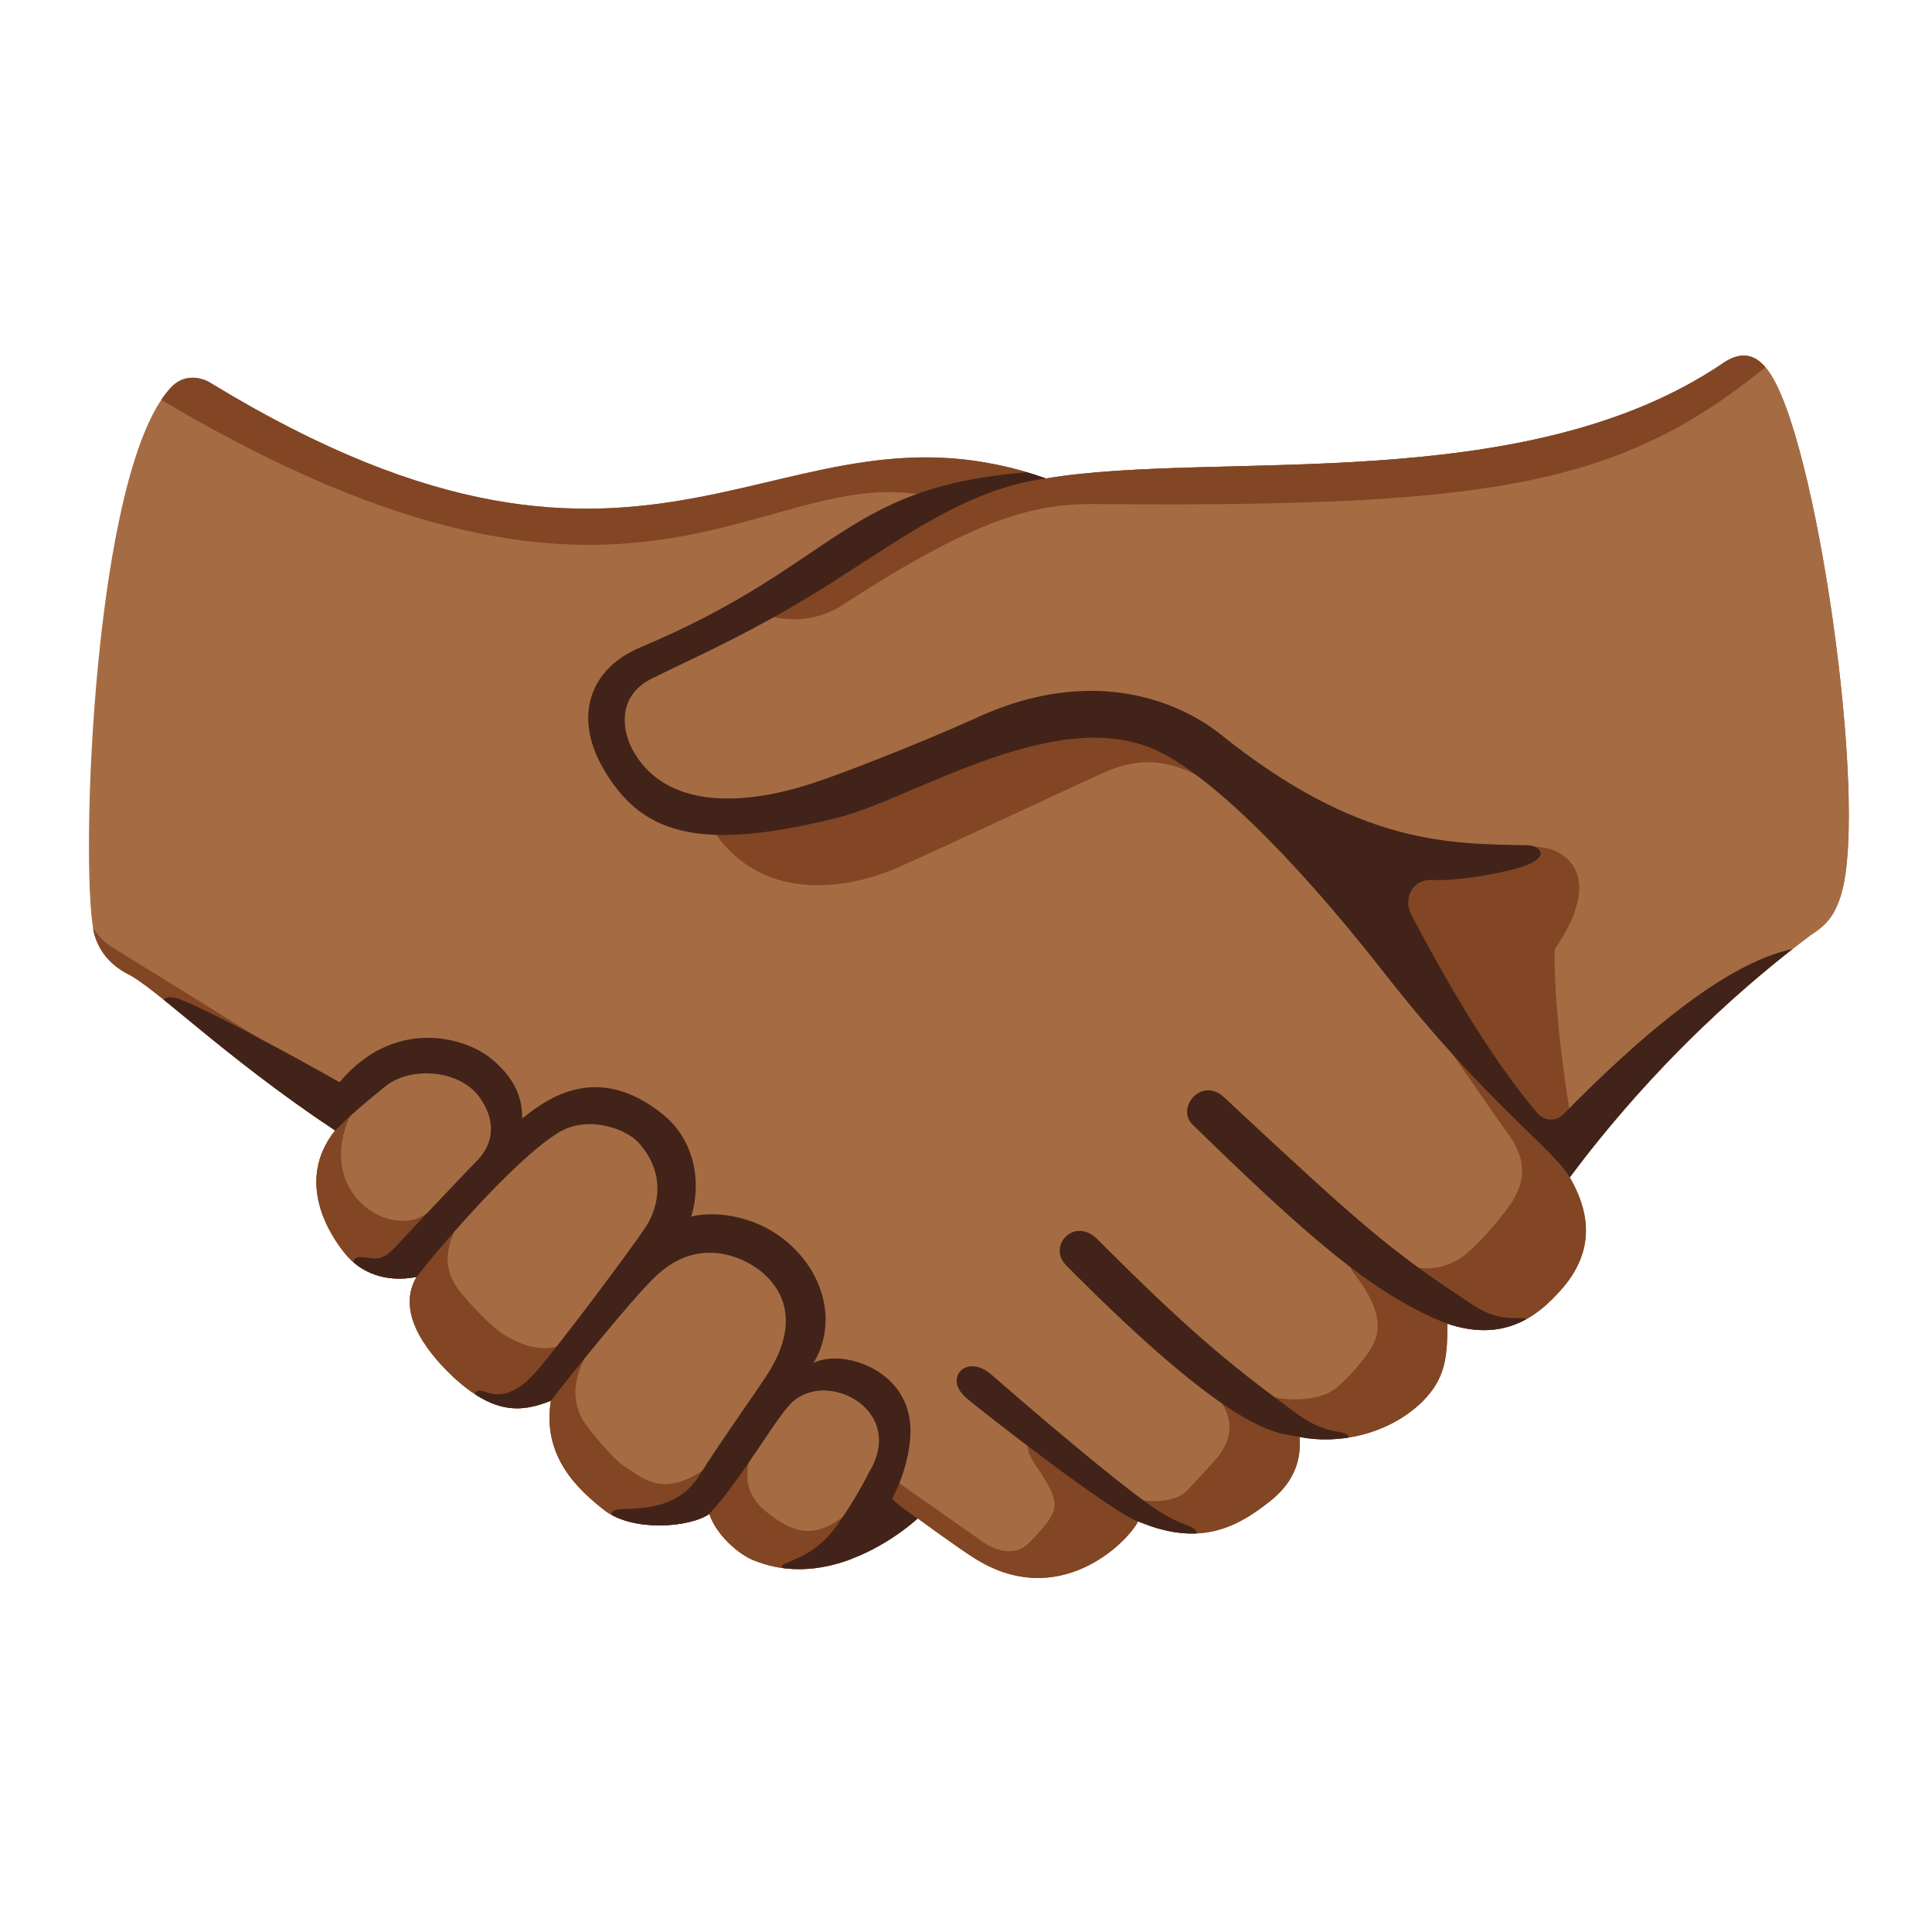
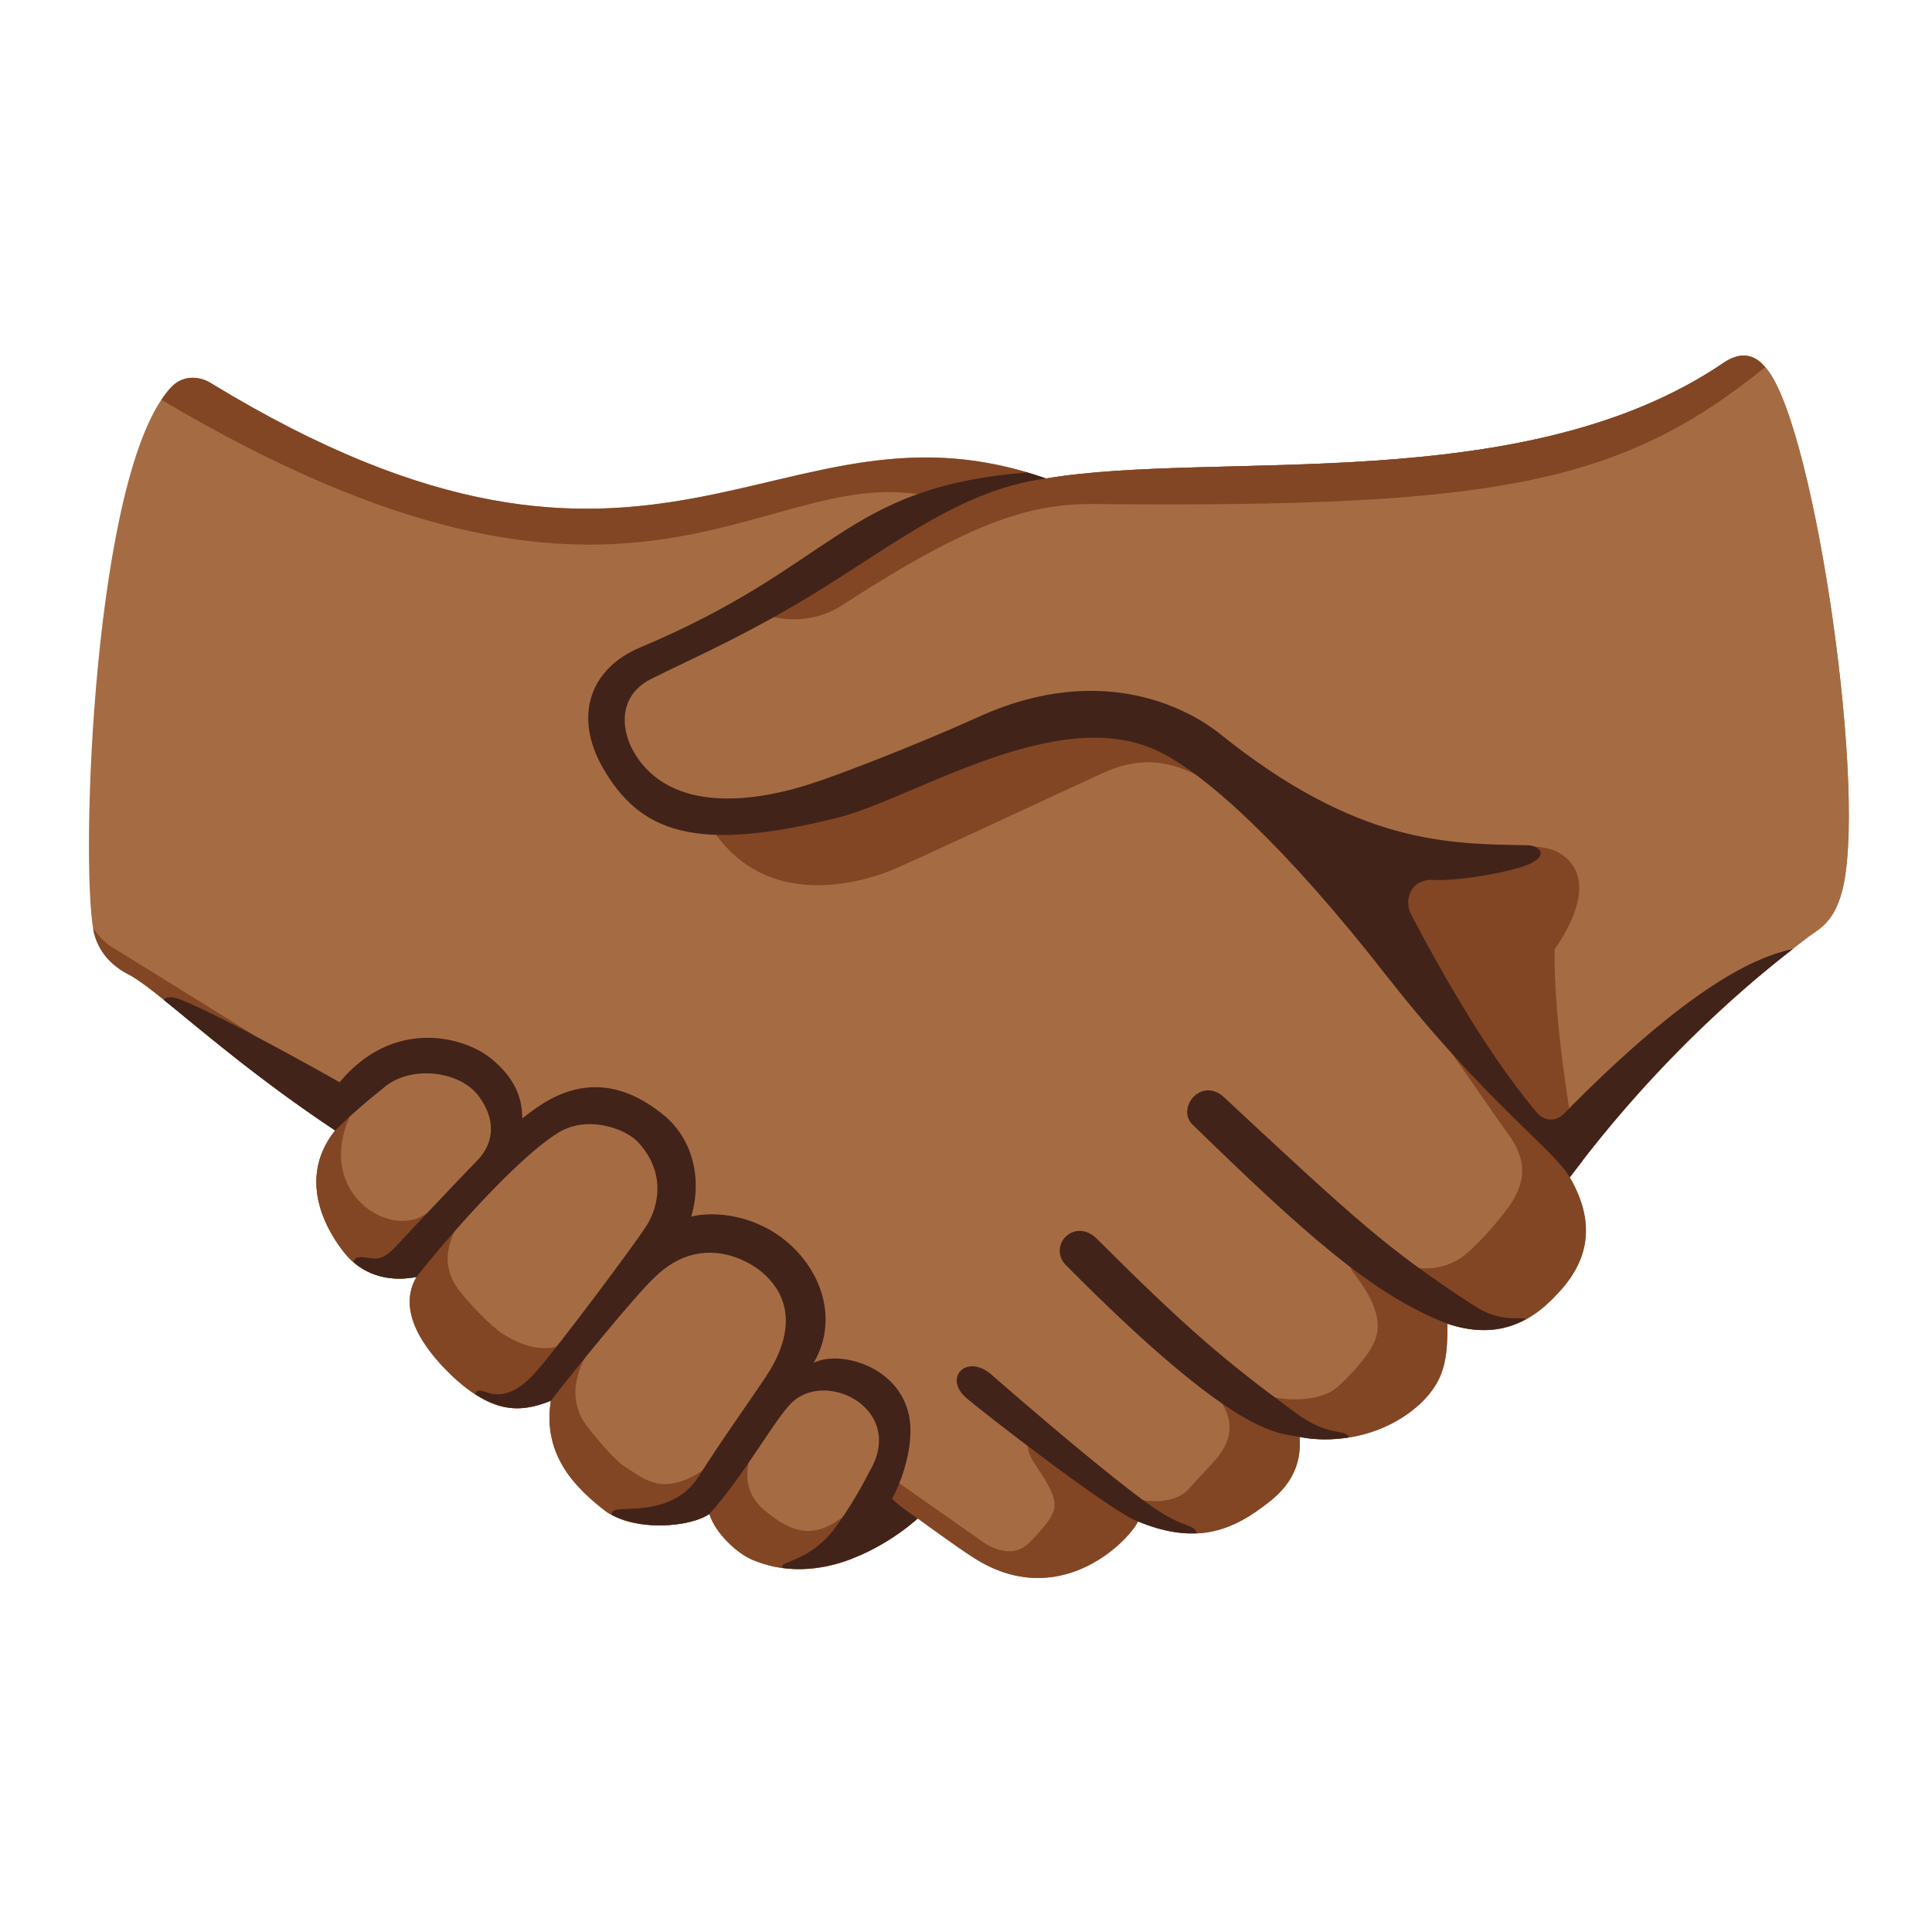
<svg xmlns="http://www.w3.org/2000/svg" enable-background="new 0 0 128 128" viewBox="0 0 128 128">
-   <clipPath id="a">
-     <path d="m69.3 31.7c11.4-1.9 31.6 1.3 44.8-7.6 1.7-1.2 2.6-.1 3 .4 3.2 4.1 6.7 28.5 4.9 34.7-.5 1.7-1.2 2.2-2.1 2.8-2.1 1.6-9 6.8-15.9 16 1.8 3.1 1.2 5.6-.8 7.7-2 2.2-4.3 3-7.3 2 0 2.4-.2 3.7-1.7 5.2-2.3 2.2-5.6 2.8-8.1 2.3.2 2.5-1.3 3.8-2.4 4.6-2.5 1.9-4.9 2.4-8.3 1-.7 1.4-5.3 6-10.9 2.4-1.1-.7-3.7-2.6-3.7-2.6s-5.3 5-10.8 2.8c-1.1-.4-2.6-1.8-3-3.1-1.3.9-5 1.2-6.9-.2-1.8-1.4-4.2-3.6-3.6-7.3-2 .8-3.8.9-6.5-1.6-2-1.9-3.7-4.4-2.4-6.6-2.1.4-3.7-.3-4.7-1.5s-3.4-4.8-.7-8.2c-7.5-5-11.9-9.5-13.8-10.4-1.1-.6-1.9-1.5-2.2-2.8-.9-4.7 0-30.5 5.1-36 .9-1 2.1-.7 2.7-.3 29.7 18.1 37.5 0 55.3 6.3z" />
-   </clipPath>
-   <clipPath id="b">
-     <path d="m69.3 31.7c11.4-1.9 31.6 1.3 44.8-7.6 1.7-1.2 2.6-.1 3 .4 3.2 4.1 6.7 28.5 4.9 34.7-.5 1.7-1.2 2.2-2.1 2.8-2.1 1.6-9 6.8-15.9 16 1.8 3.1 1.2 5.6-.8 7.7-2 2.2-4.3 3-7.3 2 0 2.4-.2 3.7-1.7 5.2-2.3 2.2-5.6 2.8-8.1 2.3.2 2.5-1.3 3.8-2.4 4.6-2.5 1.9-4.9 2.4-8.3 1-.7 1.4-5.3 6-10.9 2.4-1.1-.7-3.7-2.6-3.7-2.6s-5.3 5-10.8 2.8c-1.1-.4-2.6-1.8-3-3.1-1.3.9-5 1.2-6.9-.2-1.8-1.4-4.2-3.6-3.6-7.3-2 .8-3.8.9-6.5-1.6-2-1.9-3.7-4.4-2.4-6.6-2.1.4-3.7-.3-4.7-1.5s-3.4-4.8-.7-8.2c-7.5-5-11.9-9.5-13.8-10.4-1.1-.6-1.9-1.5-2.2-2.8-.9-4.7 0-30.5 5.1-36 .9-1 2.1-.7 2.7-.3 29.7 18.1 37.5 0 55.3 6.3z" />
-   </clipPath>
-   <clipPath id="c">
-     <path d="m69.3 31.7c11.4-1.9 31.6 1.3 44.8-7.6 1.7-1.2 2.6-.1 3 .4 3.2 4.1 6.7 28.5 4.9 34.7-.5 1.7-1.2 2.2-2.1 2.8-2.1 1.6-9 6.8-15.9 16 1.8 3.1 1.2 5.6-.8 7.7-2 2.2-4.3 3-7.3 2 0 2.4-.2 3.7-1.7 5.2-2.3 2.2-5.6 2.8-8.1 2.3.2 2.5-1.3 3.8-2.4 4.6-2.5 1.9-4.9 2.4-8.3 1-.7 1.4-5.3 6-10.9 2.4-1.1-.7-3.7-2.6-3.7-2.6s-5.3 5-10.8 2.8c-1.1-.4-2.6-1.8-3-3.1-1.3.9-5 1.2-6.9-.2-1.8-1.4-4.2-3.6-3.6-7.3-2 .8-3.8.9-6.5-1.6-2-1.9-3.7-4.4-2.4-6.6-2.1.4-3.7-.3-4.7-1.5s-3.4-4.8-.7-8.2c-7.5-5-11.9-9.5-13.8-10.4-1.1-.6-1.9-1.5-2.2-2.8-.9-4.7 0-30.5 5.1-36 .9-1 2.1-.7 2.7-.3 29.7 18.1 37.5 0 55.3 6.3z" />
-   </clipPath>
-   <clipPath id="d">
-     <path d="m69.3 31.7c11.4-1.9 31.6 1.3 44.8-7.6 1.7-1.2 2.6-.1 3 .4 3.2 4.1 6.7 28.5 4.9 34.7-.5 1.7-1.2 2.2-2.1 2.8-2.1 1.6-9 6.8-15.9 16 1.8 3.1 1.2 5.6-.8 7.7-2 2.2-4.3 3-7.3 2 0 2.4-.2 3.7-1.7 5.2-2.3 2.2-5.6 2.8-8.1 2.3.2 2.5-1.3 3.8-2.4 4.6-2.5 1.9-4.9 2.4-8.3 1-.7 1.4-5.3 6-10.9 2.4-1.1-.7-3.7-2.6-3.7-2.6s-5.3 5-10.8 2.8c-1.1-.4-2.6-1.8-3-3.1-1.3.9-5 1.2-6.9-.2-1.8-1.4-4.2-3.6-3.6-7.3-2 .8-3.8.9-6.5-1.6-2-1.9-3.7-4.4-2.4-6.6-2.1.4-3.7-.3-4.7-1.5s-3.4-4.8-.7-8.2c-7.5-5-11.9-9.5-13.8-10.4-1.1-.6-1.9-1.5-2.2-2.8-.9-4.7 0-30.5 5.1-36 .9-1 2.1-.7 2.7-.3 29.7 18.1 37.5 0 55.3 6.3z" />
-   </clipPath>
  <g fill="#a56c43">
    <path d="m69.3 31.7c11.4-1.9 31.6 1.3 44.8-7.6 1.7-1.2 2.6-.1 3 .4 3.2 4.1 6.7 28.5 4.9 34.7-.5 1.7-1.2 2.2-2.1 2.8-2.1 1.6-9 6.8-15.9 16 1.8 3.1 1.2 5.6-.8 7.7-2 2.2-4.3 3-7.3 2 0 2.4-.2 3.7-1.7 5.2-2.3 2.2-5.6 2.8-8.1 2.3.2 2.5-1.3 3.8-2.4 4.6-2.5 1.9-4.9 2.4-8.3 1-.7 1.4-5.3 6-10.9 2.4-1.1-.7-3.7-2.6-3.7-2.6s-5.3 5-10.8 2.8c-1.1-.4-2.6-1.8-3-3.1-1.3.9-5 1.2-6.9-.2-1.8-1.4-4.2-3.6-3.6-7.3-2 .8-3.8.9-6.5-1.6-2-1.9-3.7-4.4-2.4-6.6-2.1.4-3.7-.3-4.7-1.5s-3.4-4.8-.7-8.2c-7.5-5-11.9-9.5-13.8-10.4-1.1-.6-1.9-1.5-2.2-2.8-.9-4.7 0-30.5 5.1-36 .9-1 2.1-.7 2.7-.3 29.7 18.1 37.5 0 55.3 6.3z" />
    <path d="m51 93c2.6-3 3.4-6.7.9-9.2-3.5-3.4-6.3-2.1-8.9-.8 2.6-2.9 2.2-6.4-.1-8.4-3.4-2.9-6.9-.6-9.9 2.4.6-2 1.7-2.7-.9-5.7-2.4-2.7-8.4-.3-9.9 3.6-2.7 3.4-.3 7 .7 8.2s2.6 1.9 4.7 1.5c-1.3 2.2.4 4.7 2.4 6.6 2.7 2.5 4.5 2.4 6.5 1.6-.6 3.7 1.8 5.9 3.6 7.3 1.9 1.4 5.6 1.1 6.9.2.4 1.3 1.9 2.7 3 3.1 2.3.9 4.6.6 6.4-.1 2.9-3.7 4.2-9.2 1.1-11.6-2.3-1.7-4.5-.7-6.5 1.3z" />
    <path d="m117.1 24.5c-.4-.5-1.3-1.6-3-.4-13.2 8.9-33.4 5.7-44.8 7.6-2.4 0-3.7.1-6.6 1.2-4.4 1.7-11.7 7.8-19.5 10.8-3.6 1.4-4.5 6.8-.1 9.1 9.3 5 19.5-4.6 29-5.2 8.3-.6 15.1 9.4 19.9 15.4 2.9 3.7 7.7 10 12 15 6.4-8.7 13.9-14.5 15.9-16 .9-.6 1.6-1.1 2.1-2.8 1.8-6.2-1.7-30.6-4.9-34.7z" />
  </g>
-   <g clip-path="url(#a)" fill="#824624">
-     <path d="m22.5 72.1s-14-8.7-15-9.3-1.6-1.6-2.3-3-.8 1.4-.8 1.4l12.2 17.5c2.2-1.9 4.4-3.8 6.6-5.9-.2-.5-.7-.7-.7-.7z" />
-     <path d="m105.1 77.5c-4.7-1.9-5.9-8.2-10.5-10 1.9 2.7 4.7 6.8 5.3 7.6 1.6 2.2.8 3.6.3 4.5-.6.9-1.9 2.5-3.1 3.5-1.8 1.5-4.2.9-5.3.2s-3.3-.4-2 1.2c2.3 3 1.3 4.3 1 4.9-.5.8-1.5 1.9-2.2 2.5-1.4 1.2-4.4.9-5.5.2s-3.6-.9-2.5.4c1.7 2 .4 3.6.1 4s-1 1.1-2 2.2c-.8.9-2.9 1-4.1.3-.7-.4-4.2-3.3-5-3.8s-2.4-.1-.9 2c1.5 2.2 1.3 2.7.8 3.5-.2.3-.6.8-1.3 1.5-1.4 1.4-3.3-.2-3.3-.2l-5.7-4s-.3.2-1.1.7c.3 2.7 1.3 5.4 1.7 8l2.3.3 22.4-4.3 23.8-18.2z" />
-     <path d="m80.8 52.2c-1.9-1.1-4.2-2.6-7.7-1s-11.6 5.4-13.9 6.4c-2.4 1-8.4 2.6-11.9-2.5 4.6-1.3 19.8-7 19.8-7l6.8-.9 5.3 1.9s1.8 1.4 2.4 2c.7.6-.8 1.1-.8 1.1z" />
-     <path d="m78 20.5c-30.6.2-68.9.4-68.9.4l.6 5c31.8 19.3 40.3 4.9 51.5 6.9 3.2-.5 8.8-1.6 10.7-1.8 6.5-3.4 5.7-1.2 6.1-10.5z" />
-   </g>
-   <g clip-path="url(#b)" fill="#422319">
-     <path d="m22.5 71.7c-.7-.4-8-4.5-10.6-5.5-1.1-.4-1.3.2-1.1.6l4.5 5.1s5.2 4.7 6.9 3c.8-.8 1.5-2.4.3-3.2z" />
-     <path d="m95.9 87.7c-5-1.9-9.7-6.2-16.9-13.2-1.1-1.1.6-3.2 2.1-1.8 8.9 8.3 10.9 10.1 16.4 13.7 2.5 1.7 3.8.3 3.8 1.4 0 .7-.7 1.3-2 1.4s-3.4-1.5-3.4-1.5z" />
-     <path d="m86.1 95.2c-1.5-.3-4.1.1-15.5-11.4-1.2-1.3.6-3.2 2.1-1.7 5.9 5.9 8.5 8.1 13 11.4 2.6 2 3.7.9 3.7 2 0 .8-3.3-.3-3.3-.3z" />
-     <path d="m75.4 100.8c-1.6-.5-10.5-7.4-11.4-8.2-1.5-1.3 0-2.9 1.6-1.6 5.5 4.8 9.6 8.1 11 9 2.1 1.4 2.7.9 2.7 1.8s-2.3-.5-3.9-1z" />
-   </g>
-   <g clip-path="url(#c)" fill="#824624">
-     <path d="m115.1 20.4s-16.8 0-37.1.1c-.4 9.3-11.2 9.6-17.8 13-2.9 2.1-10.4 6.9-10.4 6.9s3 1.6 6-.3c9.5-6.2 13.2-6.8 17.4-6.7 26.2.2 34.5-1.3 44.4-9.6 1.6-1.3-2.6-3.3-2.5-3.4z" />
-     <path d="m58.1 98.6c-.5.3-1.1.8-1.8 1.5-2.3 2.1-3.9 1.4-5.6 0s-1.2-3.1-.8-4.3-.4-.5-2.9 1.3c-2.9 2.2-4.3.9-5.4.2-.6-.3-1.7-1.5-2.7-2.8-1.6-2.1-.3-4.3.1-5s.1-1.4-1.1-.7c-2 1.2-3.9 0-4.7-.5-.7-.5-1.9-1.7-2.7-2.7-1.6-2-.5-3.7-.1-4.7s-.5-1.6-2.3-.4c-2.4 1.5-7.2-1.5-4.9-6.6.2-.5-.4-.9-1 1-2.2 2.1-3.4 1.9-5.6 3.8l.8 1.1 11 13.6 17.4 11.4 14 1.9c-.4-2.7-1.4-5.4-1.7-8.1z" />
-     <path d="m105.1 77.5-.7-1.5s-1.5-7.9-1.4-13.1c2.4-3.5 1.9-5.6.1-6.5-1.8-.8-5.3.1-8.6-.5l-4.6 2.1 3 7s.7 1 1.7 2.4c4.6 1.8 5.8 8.2 10.5 10.1z" />
-   </g>
-   <g clip-path="url(#d)" fill="#422319">
-     <path d="m120.6 62.6c-1.8.3-5.8-.2-17 11.2-.5.5-1.2.5-1.7 0-2.3-2.7-5.1-6.9-8.4-13.2-.5-.9-.1-2.4 1.5-2.3s5.7-.6 6.6-1.2c1-.6.2-1.1-.4-1.1-5.2-.1-11.2 0-20.4-7.4-1.5-1.2-7.4-5.1-16.2-1-4 1.8-9.2 3.8-10.8 4.3-2.7.9-9 2.4-11.7-1.9-.9-1.4-1.3-3.8 1-5 2.4-1.2 5.4-2.5 9.2-4.7 6.1-3.5 10.9-7.8 17-8.6.6-1 .6-.6.1-.5-13.6.7-13.4 6-27 11.7-3.3 1.4-4.4 4.5-2.5 7.9 2.5 4.4 6.2 5.7 15.5 3.4 5-1.2 14.7-7.7 21.4-4.4 3.1 1.5 8.4 6.3 15.1 14.9 6.6 8.4 11 11.4 12.1 13.3 2.7.6 9-5.2 9-5.2z" />
-     <path d="m22.5 71.7c3.5-4.2 8.1-3.1 10-1.6 1.6 1.3 2.1 2.6 2.1 4 1.3-1 4.8-4 9.4-.2 1.7 1.4 2.6 3.9 1.8 6.7 1.6-.4 4.5-.1 6.7 2s2.9 5.2 1.4 7.7c1.9-1 6.8.5 6.4 5-.1 1.4-.6 2.9-1.2 4 .6.6 1.7 1.3 1.7 1.3l.2 2.9s-7.1.9-7.8 1.1c-.8.2-1.8-.8-1.2-1 .6-.3 1.9-.6 3.2-2.2 1.2-1.6 2.1-3.3 2.4-3.9 2.4-4-2.6-6.7-5-4.7-1.1.9-3.3 5-5.6 7.5-3.2 3.7-5.8.8-6 .6-.3-.2-.9-.8 0-.9s3.8.2 5.3-2.2 4.1-6 4.7-7 2.3-4.1-.5-6.5c-.8-.7-4-2.7-7.1.3-1.3 1.2-5.6 6.5-6.9 8.2s-3.8 1.5-4.8.2c-.3-.4-.4-1.1.4-.8s1.9.4 3.4-1.3 6.5-8.4 7.2-9.5c.8-1.1 1.6-3.5-.4-5.7-.8-.9-3.4-1.9-5.4-.6-3 1.9-8 7.8-9.3 9.5s-3.7-.1-4-.5-.3-.9.5-.8c.9.1 1.2.3 2.3-.9s4.8-5.1 5.3-5.6c1-1.1 1.2-2.6 0-4.2-1.3-1.7-4.5-2-6.2-.6-1.5 1.2-2.5 2.1-3.3 2.9-.7-.9-.7-2 .3-3.2z" />
-   </g>
+   <path d="m12.76 25.03c-.49 0-1.01.17-1.46.67-.21.22-.41.5-.6.79 30.97 18.38 39.42 4.33 50.5 6.31 2.06-.32 5.06-.88 7.48-1.3-17.36-5.66-25.33 11.79-54.68-6.1-.3-.2-.75-.37-1.24-.37zm61.14 22.17-6.8.9s-15.2 5.7-19.8 7c3.5 5.1 9.5 3.5 11.9 2.5 2.3-1 10.4-4.8 13.9-6.4s5.8-.1 7.7 1c0 0 1.5-.5.8-1.1-.6-.6-2.4-2-2.4-2zm-67.73 14.3c.01.05.02.15.03.2.3 1.3 1.1 2.2 2.2 2.8 1.83.87 6.03 5.1 13.06 9.89.58-.53 1.16-1.04 1.74-1.59-.2-.5-.7-.7-.7-.7s-14-8.7-15-9.3c-.53-.32-.95-.76-1.33-1.3zm88.43 6c1.9 2.7 4.7 6.8 5.3 7.6 1.6 2.2.8 3.6.3 4.5-.6.9-1.9 2.5-3.1 3.5-1.8 1.5-4.2.9-5.3.2s-3.3-.4-2 1.2c2.3 3 1.3 4.3 1 4.9-.5.8-1.5 1.9-2.2 2.5-1.4 1.2-4.4.9-5.5.2s-3.6-.9-2.5.4c1.7 2 .4 3.6.1 4s-1 1.1-2 2.2c-.8.9-2.9 1-4.1.3-.7-.4-4.2-3.3-5-3.8s-2.4-.1-.9 2c1.5 2.2 1.3 2.7.8 3.5-.2.3-.6.8-1.3 1.5-1.4 1.4-3.3-.2-3.3-.2l-5.7-4s-.3.2-1.1.7c.13 1.14.38 2.27.66 3.41 1.26-.78 2.04-1.51 2.04-1.51s2.6 1.9 3.7 2.6c5.6 3.6 10.2-1 10.9-2.4 3.4 1.4 5.8.9 8.3-1 1.1-.8 2.6-2.1 2.4-4.6 2.5.5 5.8-.1 8.1-2.3 1.5-1.5 1.7-2.8 1.7-5.2 3 1 5.3.2 7.3-2 2-2.1 2.6-4.6.8-7.7.2-.26.39-.49.59-.75-4.28-2.13-5.56-8.02-9.99-9.75z" fill="#824624" />
+   <path d="m11.24 66.07c-.2.01-.32.07-.4.17 2.41 1.94 6.08 5.14 11.36 8.66.8-.8 1.5-2.4.3-3.2-.7-.4-8-4.5-10.6-5.5-.27-.1-.49-.14-.66-.13zm68.74 6.17c-1.05.05-1.8 1.44-.98 2.26 7.2 7 11.9 11.3 16.9 13.2 2.01.67 3.7.51 5.2-.31-.44-.21-1.65.34-3.6-.99-5.5-3.6-7.5-5.4-16.4-13.7-.38-.35-.76-.48-1.12-.46zm-8.41 9.31c-1.08-.04-1.87 1.28-.97 2.25 11.4 11.5 14 11.1 15.5 11.4 1 .2 2.12.21 3.26.03-.21-.62-1.33.06-3.66-1.73-4.5-3.3-7.1-5.5-13-11.4-.38-.38-.77-.54-1.13-.55zm-7.11 8.97c-1.02-.04-1.58 1.1-.46 2.08.9.8 9.8 7.7 11.4 8.2 1.45.6 2.71.83 3.88.77-.12-.58-.79-.31-2.68-1.57-1.4-.9-5.5-4.2-11-9-.4-.32-.79-.47-1.14-.48z" fill="#422319" />
+   <path d="m115.69 23.57c-.43-.05-.95.08-1.59.53-13.2 8.9-33.4 5.7-44.8 7.6-.86-.3-1.68-.53-2.5-.73-2.32.78-4.64 1.52-6.6 2.53-2.9 2.1-10.4 6.9-10.4 6.9s3 1.6 6-.3c9.5-6.2 13.2-6.8 17.4-6.7 25.62.2 34.12-1.25 43.74-9.07-.26-.31-.65-.7-1.25-.76zm-21.19 32.33-4.6 2.1 3 7s.7 1 1.7 2.4c4.43 1.73 5.71 7.71 9.99 9.85.08-.1.16-.2.25-.31l-.44-.94s-1.5-7.9-1.4-13.1c2.4-3.5 1.9-5.6.1-6.5-1.8-.8-5.3.1-8.6-.5zm-71.37 17.6c-.18-.08-.56.21-.93 1.4-2.7 3.4-.3 7 .7 8.2s2.6 1.9 4.7 1.5c-1.3 2.2.4 4.7 2.4 6.6 2.7 2.5 4.5 2.4 6.5 1.6-.6 3.7 1.8 5.9 3.6 7.3 1.9 1.4 5.6 1.1 6.9.2.4 1.3 1.9 2.7 3 3.1 3.41 1.37 6.74-.04 8.78-1.31-.28-1.16-.55-2.33-.68-3.49-.5.3-1.1.8-1.8 1.5-2.3 2.1-3.9 1.4-5.6 0s-1.2-3.1-.8-4.3-.4-.5-2.9 1.3c-2.9 2.2-4.3.9-5.4.2-.6-.3-1.7-1.5-2.7-2.8-1.6-2.1-.3-4.3.1-5s.1-1.4-1.1-.7c-2 1.2-3.9 0-4.7-.5-.7-.5-1.9-1.7-2.7-2.7-1.6-2-.5-3.7-.1-4.7s-.5-1.6-2.3-.4c-2.4 1.5-7.2-1.5-4.9-6.6.07-.19.04-.36-.07-.4z" fill="#824624" />
+   <path d="m68.05 31.3c-12.22.99-12.53 6.1-25.65 11.6-3.3 1.4-4.4 4.5-2.5 7.9 2.5 4.4 6.2 5.7 15.5 3.4 5-1.2 14.7-7.7 21.4-4.4 3.1 1.5 8.4 6.3 15.1 14.9 6.6 8.4 11 11.4 12.1 13.3 6.1-8.14 12.01-12.98 14.79-15.13-2.4.51-6.75 2.34-15.19 10.93-.5.5-1.2.5-1.7 0-2.3-2.7-5.1-6.9-8.4-13.2-.5-.9-.1-2.4 1.5-2.3s5.7-.6 6.6-1.2c1-.6.2-1.1-.4-1.1-5.2-.1-11.2 0-20.4-7.4-1.5-1.2-7.4-5.1-16.2-1-4 1.8-9.2 3.8-10.8 4.3-2.7.9-9 2.4-11.7-1.9-.9-1.4-1.3-3.8 1-5 2.4-1.2 5.4-2.5 9.2-4.7 6.1-3.5 10.9-7.8 17-8.6-.42-.15-.84-.27-1.25-.4zm-39.95 37.46c-1.83.06-3.85.84-5.6 2.94-1 1.2-1 2.3-.3 3.2.8-.8 1.8-1.7 3.3-2.9 1.7-1.4 4.9-1.1 6.2.6 1.2 1.6 1 3.1 0 4.2-.5.5-4.2 4.4-5.3 5.6s-1.4 1-2.3.9c-.49-.06-.66.11-.66.33 1 .86 2.4 1.3 4.16.97 1.3-1.7 6.3-7.6 9.3-9.5 2-1.3 4.6-.3 5.4.6 2 2.2 1.2 4.6.4 5.7-.7 1.1-5.7 7.8-7.2 9.5s-2.6 1.6-3.4 1.3c-.42-.16-.58-.04-.61.16 1.92 1.25 3.4 1.08 5.01.44 1.3-1.7 5.6-7 6.9-8.2 3.1-3 6.3-1 7.1-.3 2.8 2.4 1.1 5.5.5 6.5s-3.2 4.6-4.7 7-4.4 2.1-5.3 2.2c-.4.04-.49.19-.46.35 1.98 1.09 5.25.79 6.46-.05 2.3-2.5 4.5-6.6 5.6-7.5 2.4-2 7.4.7 5 4.7-.3.6-1.2 2.3-2.4 3.9-1.3 1.6-2.6 1.9-3.2 2.2-.15.05-.2.15-.18.27 4.79.67 8.98-3.27 8.98-3.27s-1.1-.7-1.7-1.3c.6-1.1 1.1-2.6 1.2-4 .4-4.5-4.5-6-6.4-5 1.5-2.5.8-5.6-1.4-7.7s-5.1-2.4-6.7-2c.8-2.8-.1-5.3-1.8-6.7-4.6-3.8-8.1-.8-9.4.2 0-1.4-.5-2.7-2.1-4-.95-.75-2.58-1.4-4.4-1.34z" fill="#422319" />
</svg>
